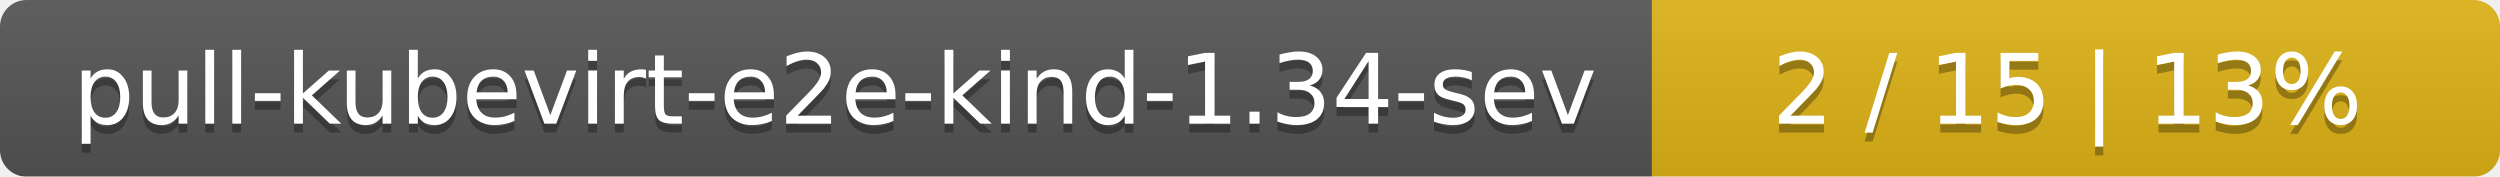
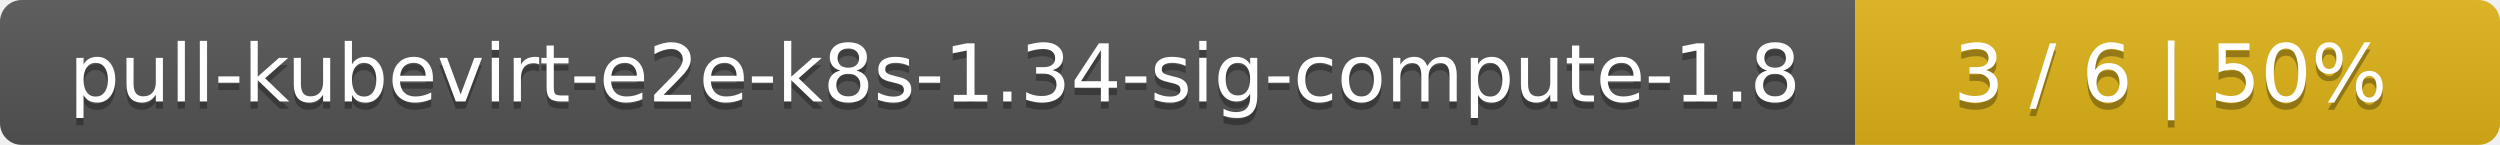
- <svg xmlns="http://www.w3.org/2000/svg" width="283" height="20">
+ <svg xmlns="http://www.w3.org/2000/svg" width="345" height="20">
  <linearGradient id="smooth" x2="0" y2="100%">
    <stop offset="0" stop-color="#bbb" stop-opacity=".1" />
    <stop offset="1" stop-opacity=".1" />
  </linearGradient>
  <mask id="round">
-     <rect width="283" height="20" rx="3" fill="#fff" />
+     <rect width="345" height="20" rx="3" fill="#fff" />
  </mask>
  <g mask="url(#round)">
-     <rect width="187" height="20" fill="#555" />
-     <rect x="187" width="96" height="20" fill="#dfb317" />
-     <rect width="283" height="20" fill="url(#smooth)" />
+     <rect width="256" height="20" fill="#555" />
+     <rect x="256" width="89" height="20" fill="#dfb317" />
+     <rect width="345" height="20" fill="url(#smooth)" />
  </g>
  <g fill="#fff" text-anchor="middle" font-family="DejaVu Sans,Verdana,Geneva,sans-serif" font-size="11">
-     <text x="94.5" y="15" fill="#010101" fill-opacity=".3">pull-kubevirt-e2e-kind-1.34-sev</text>
-     <text x="94.5" y="14">pull-kubevirt-e2e-kind-1.34-sev</text>
-     <text x="234" y="15" fill="#010101" fill-opacity=".3">2 / 15    |    13%</text>
-     <text x="234" y="14">2 / 15    |    13%</text>
+     <text x="129" y="15" fill="#010101" fill-opacity=".3">pull-kubevirt-e2e-k8s-1.34-sig-compute-1.8</text>
+     <text x="129" y="14">pull-kubevirt-e2e-k8s-1.34-sig-compute-1.8</text>
+     <text x="299.5" y="15" fill="#010101" fill-opacity=".3">3 / 6    |    50%</text>
+     <text x="299.5" y="14">3 / 6    |    50%</text>
  </g>
</svg>
